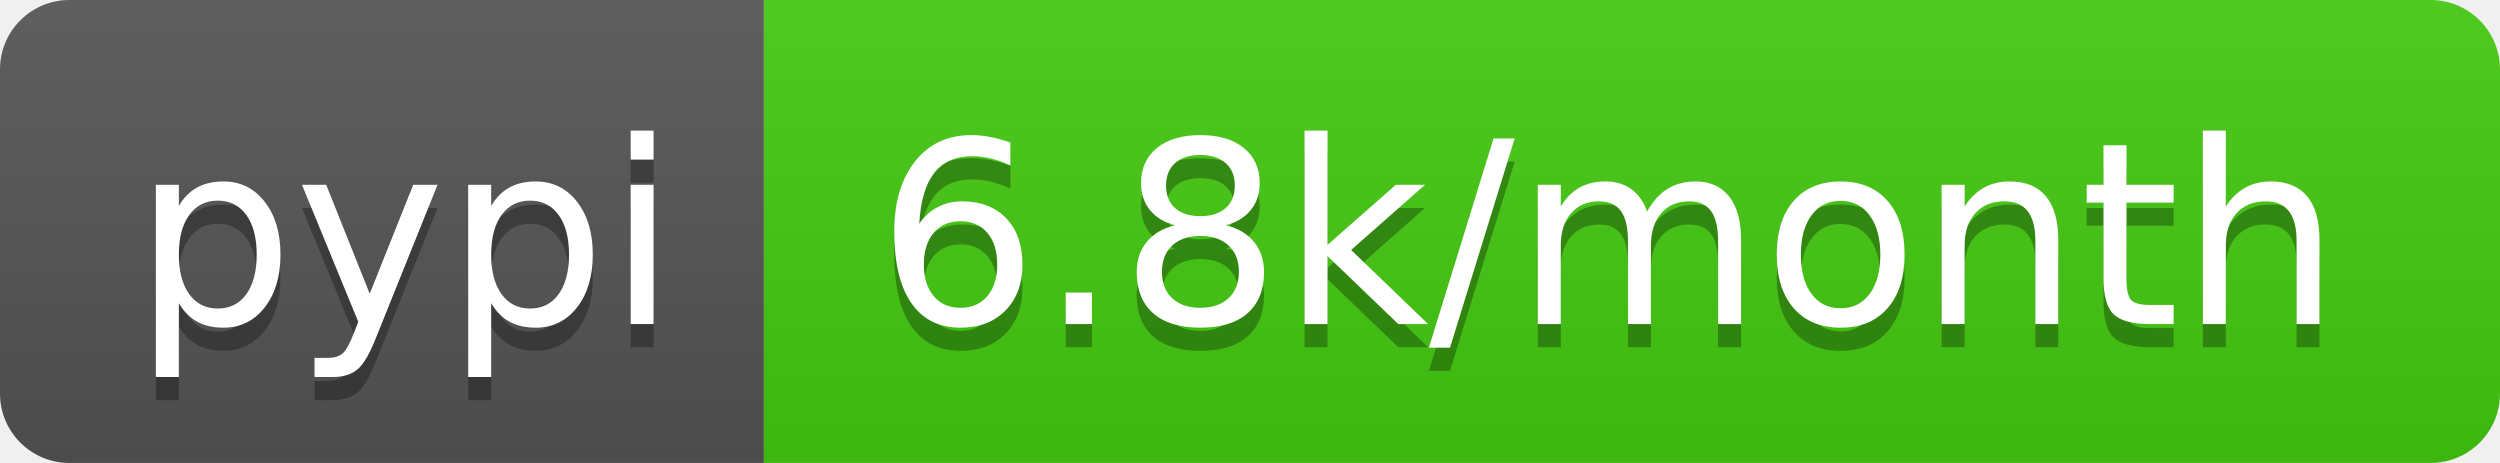
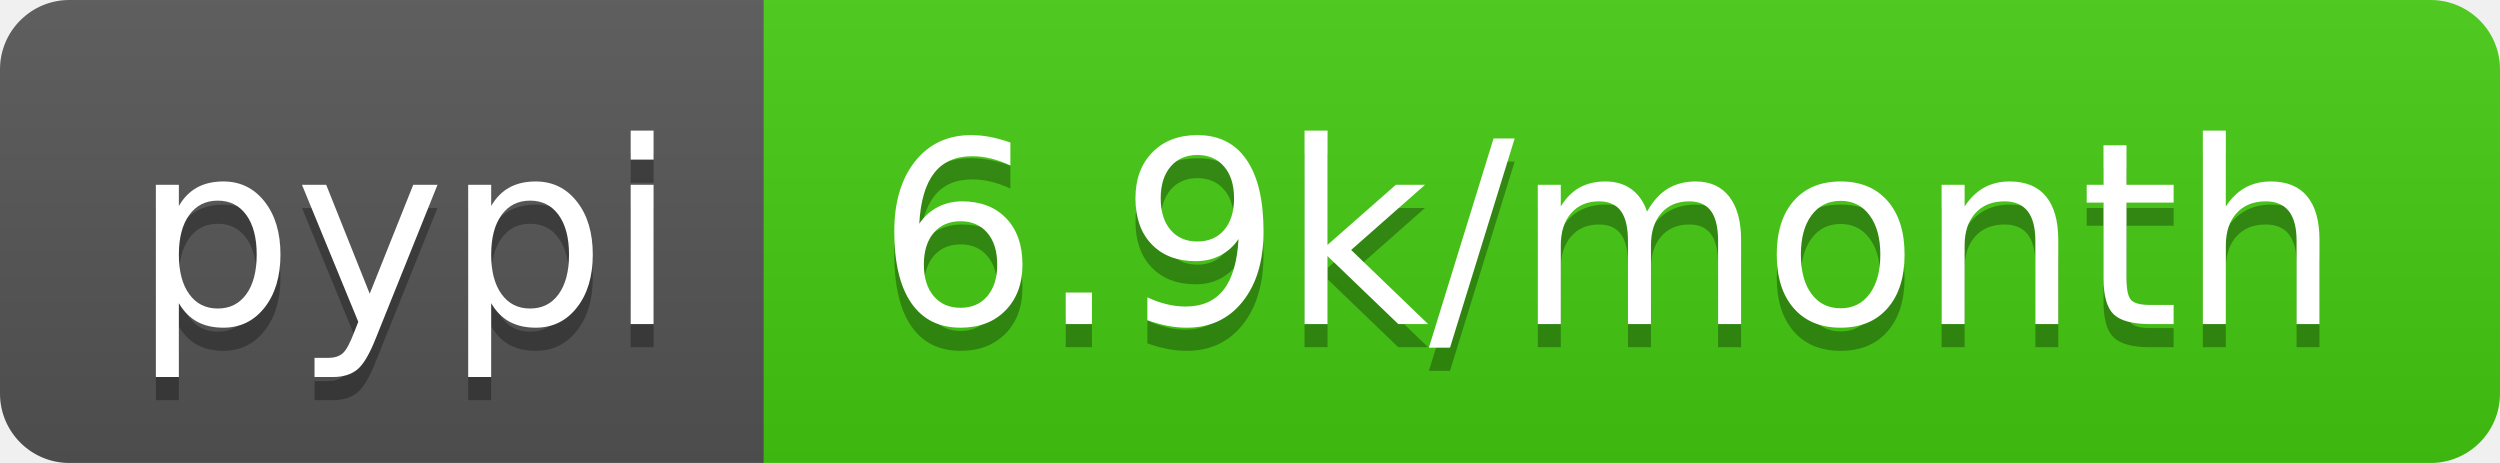
<svg xmlns="http://www.w3.org/2000/svg" width="108" height="20">
  <linearGradient id="b" x2="0" y2="100%">
    <stop offset="0" stop-color="#bbb" stop-opacity=".1" />
    <stop offset="1" stop-opacity=".1" />
  </linearGradient>
  <clipPath id="a">
    <rect width="108" height="20" rx="3" fill="#fff" />
  </clipPath>
  <g clip-path="url(#a)">
    <path fill="#555" d="M0 0h33v20H0z" />
    <path fill="#4c1" d="M33 0h75v20H33z" />
    <path fill="url(#b)" d="M0 0h108v20H0z" />
  </g>
  <g fill="#fff" text-anchor="middle" font-family="DejaVu Sans,Verdana,Geneva,sans-serif" font-size="110">
    <text x="175" y="150" fill="#010101" fill-opacity=".3" transform="scale(.1)" textLength="230">pypi</text>
    <text x="175" y="140" transform="scale(.1)" textLength="230">pypi</text>
-     <text x="695" y="150" fill="#010101" fill-opacity=".3" transform="scale(.1)" textLength="650">6.8k/month</text>
-     <text x="695" y="140" transform="scale(.1)" textLength="650">6.8k/month</text>
+     <text x="695" y="150" fill="#010101" fill-opacity=".3" transform="scale(.1)" textLength="650">6.9k/month</text>
+     <text x="695" y="140" transform="scale(.1)" textLength="650">6.9k/month</text>
  </g>
</svg>
